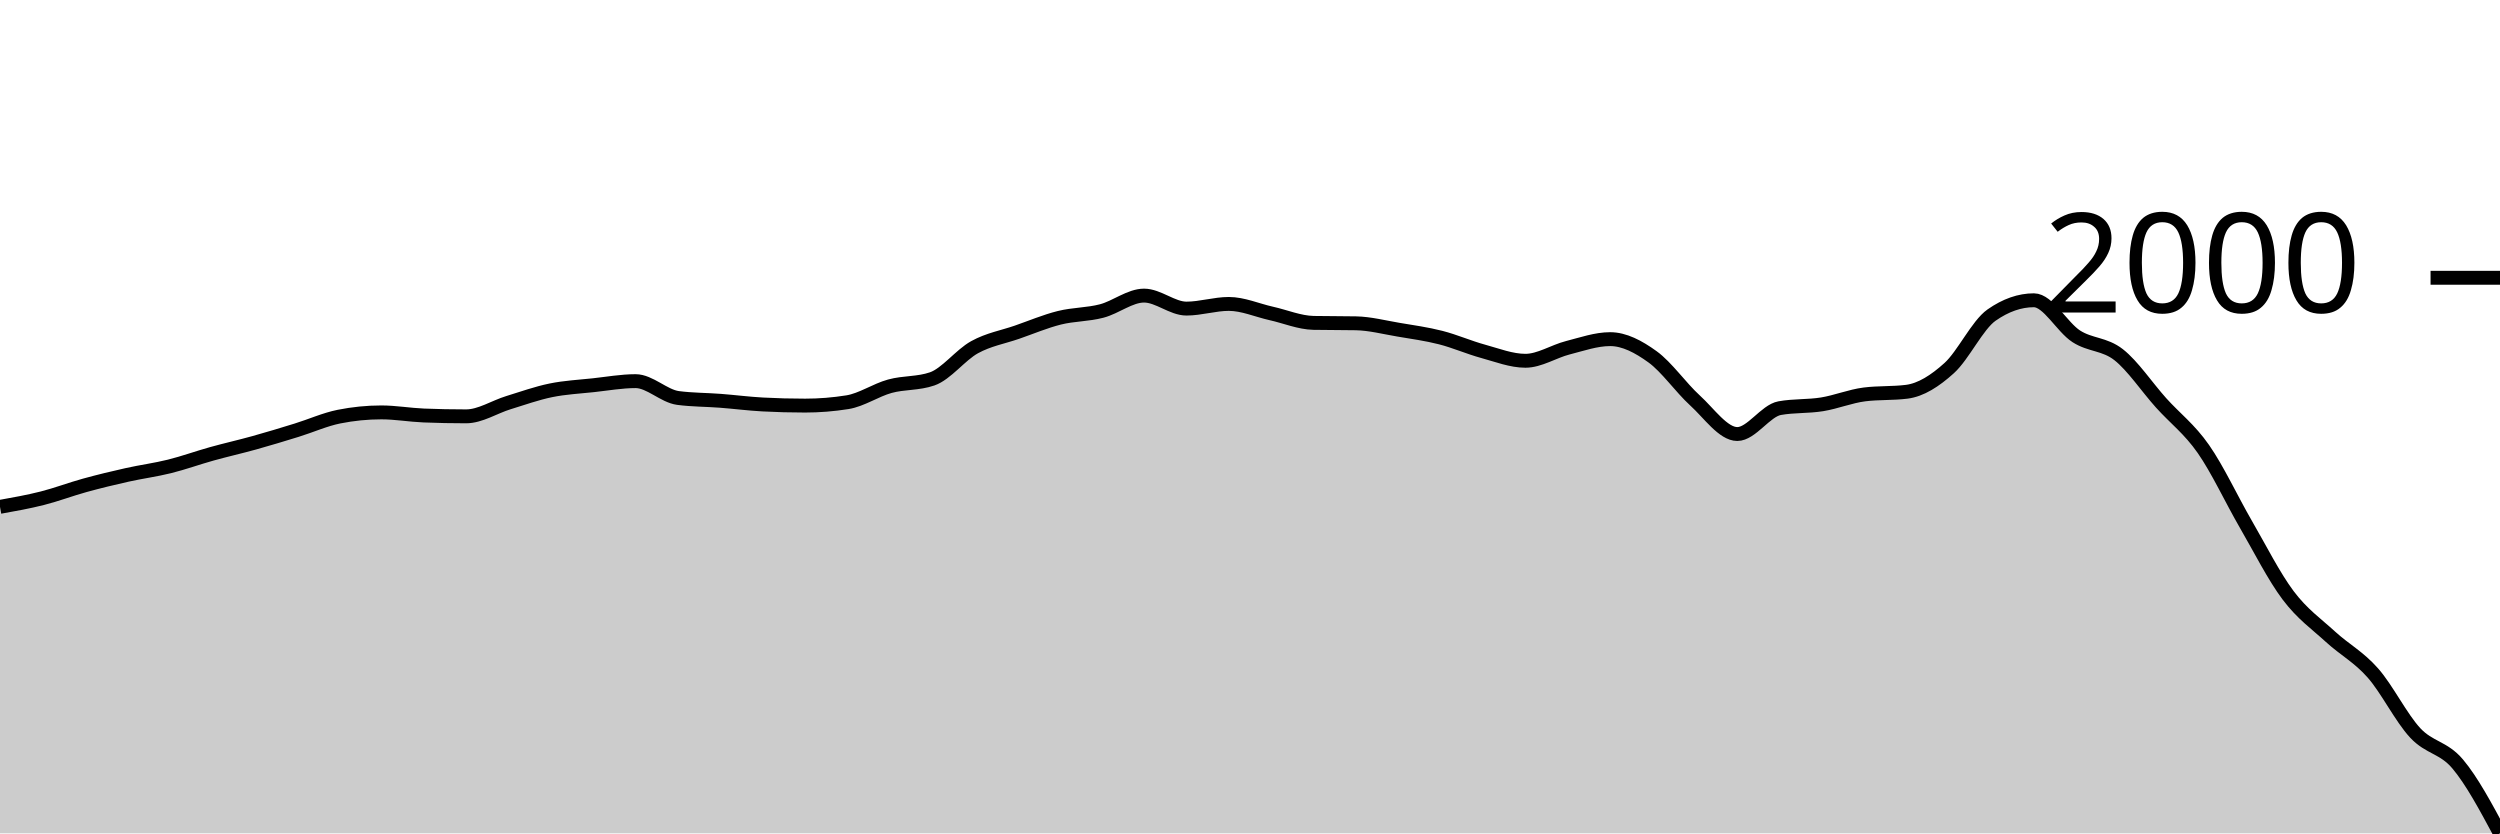
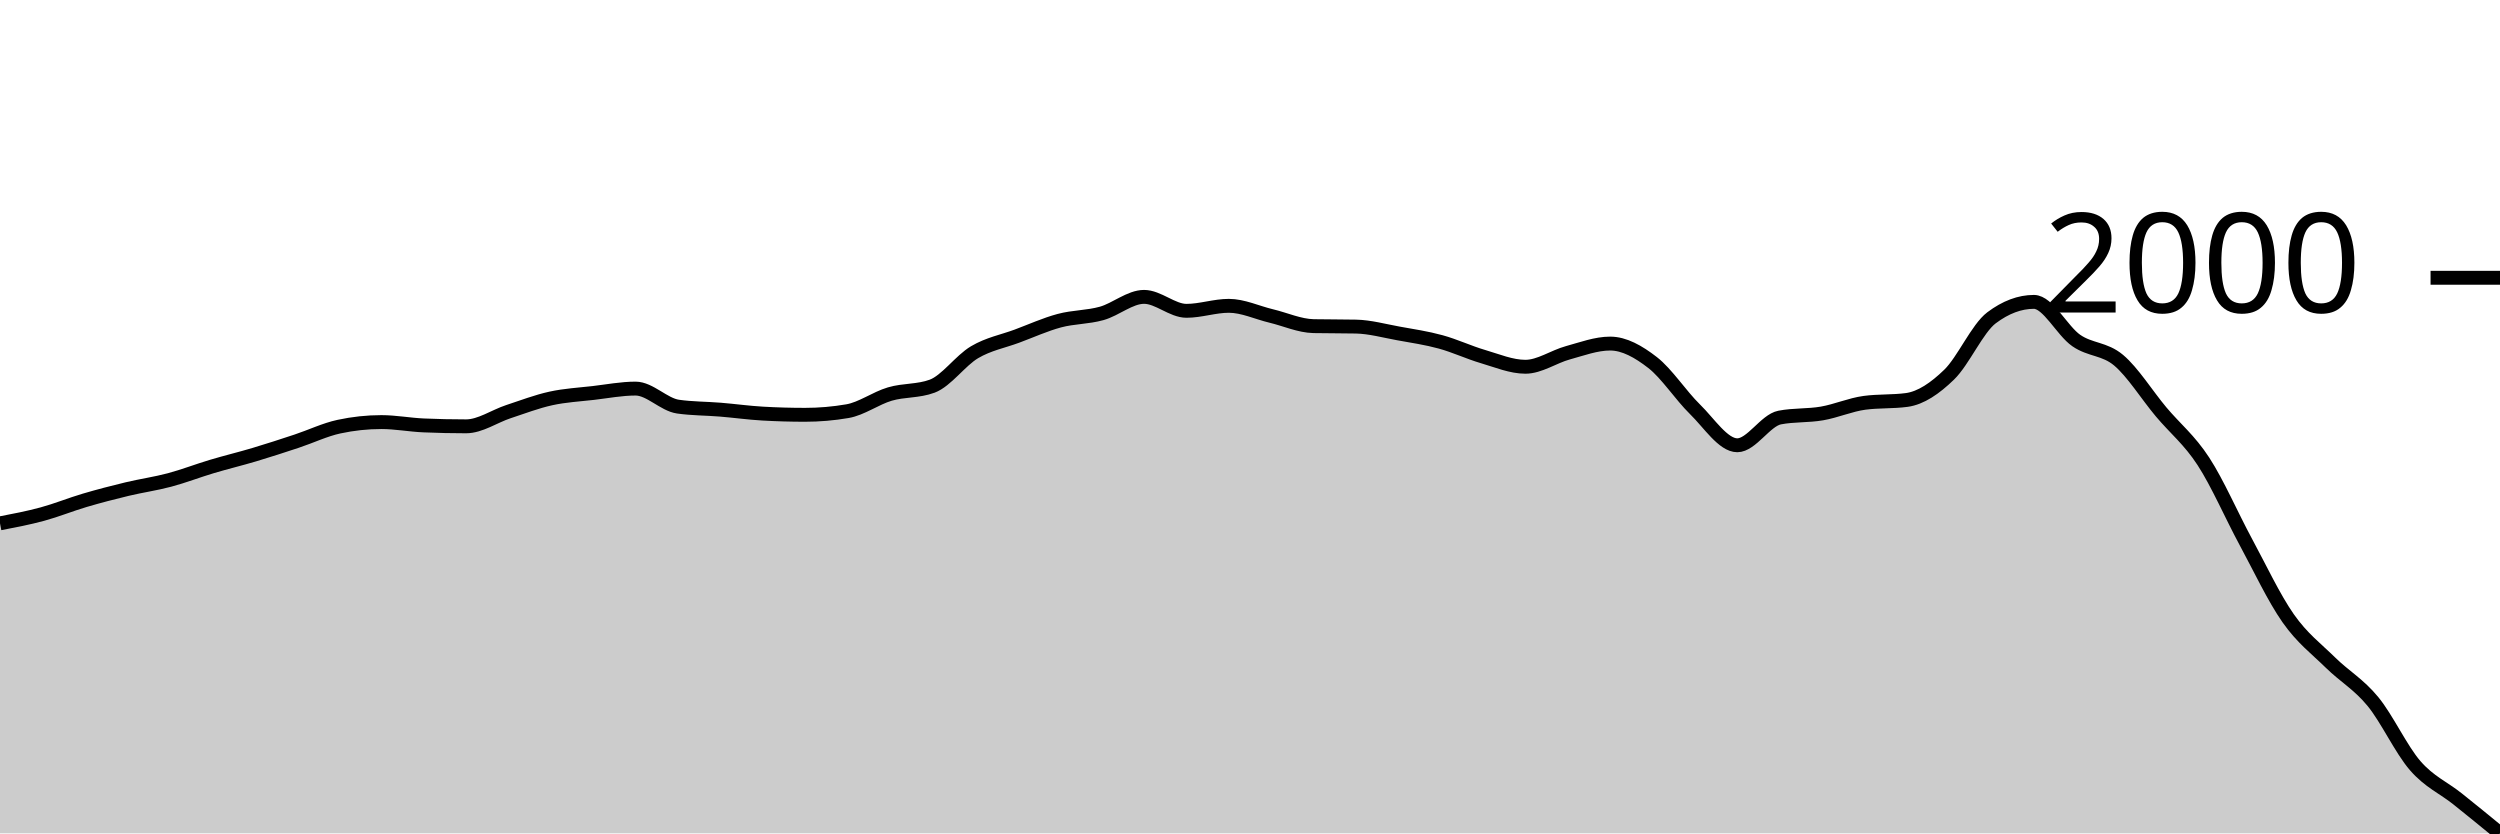
<svg xmlns="http://www.w3.org/2000/svg" viewBox="0 0 180 60">
  <g transform="translate(0,20)">
-     <path class="area" fill="rgba(0, 0, 0, 0.2)" d="M0,16.493C1.017,16.311,2.034,16.13,3.051,15.872C4.068,15.614,5.085,15.225,6.102,14.945C7.119,14.665,8.136,14.419,9.153,14.192C10.169,13.965,11.186,13.834,12.203,13.581C13.22,13.328,14.237,12.958,15.254,12.675C16.271,12.392,17.288,12.164,18.305,11.881C19.322,11.598,20.339,11.289,21.356,10.975C22.373,10.661,23.39,10.201,24.407,9.997C25.424,9.794,26.441,9.692,27.458,9.692C28.475,9.692,29.492,9.875,30.508,9.916C31.525,9.957,32.542,9.977,33.559,9.977C34.576,9.977,35.593,9.302,36.61,8.99C37.627,8.677,38.644,8.313,39.661,8.104C40.678,7.895,41.695,7.848,42.712,7.737C43.729,7.627,44.746,7.442,45.763,7.442C46.78,7.442,47.797,8.518,48.814,8.654C49.831,8.789,50.847,8.779,51.864,8.857C52.881,8.935,53.898,9.068,54.915,9.122C55.932,9.176,56.949,9.203,57.966,9.203C58.983,9.203,60,9.122,61.017,8.959C62.034,8.796,63.051,8.089,64.068,7.809C65.085,7.529,66.102,7.632,67.119,7.279C68.136,6.926,69.153,5.559,70.169,4.999C71.186,4.439,72.203,4.273,73.22,3.92C74.237,3.567,75.254,3.136,76.271,2.881C77.288,2.627,78.305,2.659,79.322,2.392C80.339,2.126,81.356,1.283,82.373,1.283C83.39,1.283,84.407,2.219,85.424,2.219C86.441,2.219,87.458,1.883,88.475,1.883C89.492,1.883,90.508,2.338,91.525,2.566C92.542,2.793,93.559,3.227,94.576,3.248C95.593,3.268,96.61,3.258,97.627,3.278C98.644,3.299,99.661,3.565,100.678,3.736C101.695,3.908,102.712,4.047,103.729,4.306C104.746,4.566,105.763,5.016,106.78,5.294C107.797,5.572,108.814,5.976,109.831,5.976C110.847,5.976,111.864,5.299,112.881,5.039C113.898,4.78,114.915,4.418,115.932,4.418C116.949,4.418,117.966,4.956,118.983,5.691C120,6.426,121.017,7.9,122.034,8.827C123.051,9.753,124.068,11.25,125.085,11.25C126.102,11.25,127.119,9.57,128.136,9.387C129.153,9.203,130.169,9.276,131.186,9.112C132.203,8.947,133.22,8.528,134.237,8.399C135.254,8.27,136.271,8.335,137.288,8.206C138.305,8.077,139.322,7.425,140.339,6.505C141.356,5.586,142.373,3.4,143.39,2.688C144.407,1.975,145.424,1.619,146.441,1.619C147.458,1.619,148.475,3.562,149.492,4.215C150.508,4.868,151.525,4.741,152.542,5.538C153.559,6.336,154.576,7.868,155.593,9C156.61,10.132,157.627,10.873,158.644,12.329C159.661,13.785,160.678,15.979,161.695,17.735C162.712,19.491,163.729,21.514,164.746,22.866C165.763,24.218,166.78,24.917,167.797,25.849C168.814,26.78,169.831,27.301,170.847,28.455C171.864,29.609,172.881,31.681,173.898,32.772C174.915,33.863,175.932,33.797,176.949,35.001C177.966,36.206,178.983,38.103,180,40L180,40C178.983,40,177.966,40,176.949,40C175.932,40,174.915,40,173.898,40C172.881,40,171.864,40,170.847,40C169.831,40,168.814,40,167.797,40C166.78,40,165.763,40,164.746,40C163.729,40,162.712,40,161.695,40C160.678,40,159.661,40,158.644,40C157.627,40,156.61,40,155.593,40C154.576,40,153.559,40,152.542,40C151.525,40,150.508,40,149.492,40C148.475,40,147.458,40,146.441,40C145.424,40,144.407,40,143.39,40C142.373,40,141.356,40,140.339,40C139.322,40,138.305,40,137.288,40C136.271,40,135.254,40,134.237,40C133.22,40,132.203,40,131.186,40C130.169,40,129.153,40,128.136,40C127.119,40,126.102,40,125.085,40C124.068,40,123.051,40,122.034,40C121.017,40,120,40,118.983,40C117.966,40,116.949,40,115.932,40C114.915,40,113.898,40,112.881,40C111.864,40,110.847,40,109.831,40C108.814,40,107.797,40,106.78,40C105.763,40,104.746,40,103.729,40C102.712,40,101.695,40,100.678,40C99.661,40,98.644,40,97.627,40C96.61,40,95.593,40,94.576,40C93.559,40,92.542,40,91.525,40C90.508,40,89.492,40,88.475,40C87.458,40,86.441,40,85.424,40C84.407,40,83.39,40,82.373,40C81.356,40,80.339,40,79.322,40C78.305,40,77.288,40,76.271,40C75.254,40,74.237,40,73.22,40C72.203,40,71.186,40,70.169,40C69.153,40,68.136,40,67.119,40C66.102,40,65.085,40,64.068,40C63.051,40,62.034,40,61.017,40C60,40,58.983,40,57.966,40C56.949,40,55.932,40,54.915,40C53.898,40,52.881,40,51.864,40C50.847,40,49.831,40,48.814,40C47.797,40,46.78,40,45.763,40C44.746,40,43.729,40,42.712,40C41.695,40,40.678,40,39.661,40C38.644,40,37.627,40,36.61,40C35.593,40,34.576,40,33.559,40C32.542,40,31.525,40,30.508,40C29.492,40,28.475,40,27.458,40C26.441,40,25.424,40,24.407,40C23.39,40,22.373,40,21.356,40C20.339,40,19.322,40,18.305,40C17.288,40,16.271,40,15.254,40C14.237,40,13.22,40,12.203,40C11.186,40,10.169,40,9.153,40C8.136,40,7.119,40,6.102,40C5.085,40,4.068,40,3.051,40C2.034,40,1.017,40,0,40Z" />
-     <path class="line" stroke="black" fill="none" d="M0,16.493C1.017,16.311,2.034,16.13,3.051,15.872C4.068,15.614,5.085,15.225,6.102,14.945C7.119,14.665,8.136,14.419,9.153,14.192C10.169,13.965,11.186,13.834,12.203,13.581C13.22,13.328,14.237,12.958,15.254,12.675C16.271,12.392,17.288,12.164,18.305,11.881C19.322,11.598,20.339,11.289,21.356,10.975C22.373,10.661,23.39,10.201,24.407,9.997C25.424,9.794,26.441,9.692,27.458,9.692C28.475,9.692,29.492,9.875,30.508,9.916C31.525,9.957,32.542,9.977,33.559,9.977C34.576,9.977,35.593,9.302,36.61,8.99C37.627,8.677,38.644,8.313,39.661,8.104C40.678,7.895,41.695,7.848,42.712,7.737C43.729,7.627,44.746,7.442,45.763,7.442C46.78,7.442,47.797,8.518,48.814,8.654C49.831,8.789,50.847,8.779,51.864,8.857C52.881,8.935,53.898,9.068,54.915,9.122C55.932,9.176,56.949,9.203,57.966,9.203C58.983,9.203,60,9.122,61.017,8.959C62.034,8.796,63.051,8.089,64.068,7.809C65.085,7.529,66.102,7.632,67.119,7.279C68.136,6.926,69.153,5.559,70.169,4.999C71.186,4.439,72.203,4.273,73.22,3.92C74.237,3.567,75.254,3.136,76.271,2.881C77.288,2.627,78.305,2.659,79.322,2.392C80.339,2.126,81.356,1.283,82.373,1.283C83.39,1.283,84.407,2.219,85.424,2.219C86.441,2.219,87.458,1.883,88.475,1.883C89.492,1.883,90.508,2.338,91.525,2.566C92.542,2.793,93.559,3.227,94.576,3.248C95.593,3.268,96.61,3.258,97.627,3.278C98.644,3.299,99.661,3.565,100.678,3.736C101.695,3.908,102.712,4.047,103.729,4.306C104.746,4.566,105.763,5.016,106.78,5.294C107.797,5.572,108.814,5.976,109.831,5.976C110.847,5.976,111.864,5.299,112.881,5.039C113.898,4.78,114.915,4.418,115.932,4.418C116.949,4.418,117.966,4.956,118.983,5.691C120,6.426,121.017,7.9,122.034,8.827C123.051,9.753,124.068,11.25,125.085,11.25C126.102,11.25,127.119,9.57,128.136,9.387C129.153,9.203,130.169,9.276,131.186,9.112C132.203,8.947,133.22,8.528,134.237,8.399C135.254,8.27,136.271,8.335,137.288,8.206C138.305,8.077,139.322,7.425,140.339,6.505C141.356,5.586,142.373,3.4,143.39,2.688C144.407,1.975,145.424,1.619,146.441,1.619C147.458,1.619,148.475,3.562,149.492,4.215C150.508,4.868,151.525,4.741,152.542,5.538C153.559,6.336,154.576,7.868,155.593,9C156.61,10.132,157.627,10.873,158.644,12.329C159.661,13.785,160.678,15.979,161.695,17.735C162.712,19.491,163.729,21.514,164.746,22.866C165.763,24.218,166.78,24.917,167.797,25.849C168.814,26.78,169.831,27.301,170.847,28.455C171.864,29.609,172.881,31.681,173.898,32.772C174.915,33.863,175.932,33.797,176.949,35.001C177.966,36.206,178.983,38.103,180,40" />
+     <path class="area" fill="rgba(0, 0, 0, 0.2)" d="M0,17.681C1.017,17.486,2.034,17.291,3.051,17.015C4.068,16.739,5.085,16.322,6.102,16.022C7.119,15.722,8.136,15.458,9.153,15.214C10.169,14.97,11.186,14.83,12.203,14.559C13.22,14.288,14.237,13.892,15.254,13.588C16.271,13.284,17.288,13.04,18.305,12.737C19.322,12.433,20.339,12.102,21.356,11.765C22.373,11.429,23.39,10.936,24.407,10.718C25.424,10.499,26.441,10.39,27.458,10.39C28.475,10.39,29.492,10.587,30.508,10.63C31.525,10.674,32.542,10.696,33.559,10.696C34.576,10.696,35.593,9.972,36.61,9.637C37.627,9.302,38.644,8.911,39.661,8.688C40.678,8.464,41.695,8.413,42.712,8.295C43.729,8.176,44.746,7.978,45.763,7.978C46.78,7.978,47.797,9.131,48.814,9.277C49.831,9.422,50.847,9.412,51.864,9.495C52.881,9.579,53.898,9.721,54.915,9.779C55.932,9.837,56.949,9.866,57.966,9.866C58.983,9.866,60,9.779,61.017,9.604C62.034,9.43,63.051,8.671,64.068,8.371C65.085,8.071,66.102,8.182,67.119,7.804C68.136,7.425,69.153,5.959,70.169,5.359C71.186,4.759,72.203,4.58,73.22,4.202C74.237,3.824,75.254,3.362,76.271,3.089C77.288,2.816,78.305,2.85,79.322,2.565C80.339,2.279,81.356,1.375,82.373,1.375C83.39,1.375,84.407,2.379,85.424,2.379C86.441,2.379,87.458,2.019,88.475,2.019C89.492,2.019,90.508,2.507,91.525,2.75C92.542,2.994,93.559,3.46,94.576,3.482C95.593,3.503,96.61,3.492,97.627,3.514C98.644,3.536,99.661,3.822,100.678,4.005C101.695,4.189,102.712,4.338,103.729,4.617C104.746,4.895,105.763,5.377,106.78,5.675C107.797,5.974,108.814,6.407,109.831,6.407C110.847,6.407,111.864,5.681,112.881,5.402C113.898,5.124,114.915,4.737,115.932,4.737C116.949,4.737,117.966,5.313,118.983,6.101C120,6.889,121.017,8.469,122.034,9.462C123.051,10.456,124.068,12.06,125.085,12.06C126.102,12.06,127.119,10.259,128.136,10.063C129.153,9.866,130.169,9.945,131.186,9.768C132.203,9.592,133.22,9.142,134.237,9.004C135.254,8.866,136.271,8.935,137.288,8.797C138.305,8.658,139.322,7.96,140.339,6.974C141.356,5.988,142.373,3.645,143.39,2.881C144.407,2.117,145.424,1.735,146.441,1.735C147.458,1.735,148.475,3.818,149.492,4.518C150.508,5.219,151.525,5.082,152.542,5.937C153.559,6.792,154.576,8.435,155.593,9.648C156.61,10.861,157.627,11.656,158.644,13.217C159.661,14.778,160.678,17.13,161.695,19.012C162.712,20.895,163.729,23.063,164.746,24.513C165.763,25.963,166.78,26.712,167.797,27.711C168.814,28.709,169.831,29.268,170.847,30.505C171.864,31.742,172.881,33.963,173.898,35.132C174.915,36.302,175.932,36.711,176.949,37.523C177.966,38.334,178.983,39.167,180,40L180,40C178.983,40,177.966,40,176.949,40C175.932,40,174.915,40,173.898,40C172.881,40,171.864,40,170.847,40C169.831,40,168.814,40,167.797,40C166.78,40,165.763,40,164.746,40C163.729,40,162.712,40,161.695,40C160.678,40,159.661,40,158.644,40C157.627,40,156.61,40,155.593,40C154.576,40,153.559,40,152.542,40C151.525,40,150.508,40,149.492,40C148.475,40,147.458,40,146.441,40C145.424,40,144.407,40,143.39,40C142.373,40,141.356,40,140.339,40C139.322,40,138.305,40,137.288,40C136.271,40,135.254,40,134.237,40C133.22,40,132.203,40,131.186,40C130.169,40,129.153,40,128.136,40C127.119,40,126.102,40,125.085,40C124.068,40,123.051,40,122.034,40C121.017,40,120,40,118.983,40C117.966,40,116.949,40,115.932,40C114.915,40,113.898,40,112.881,40C111.864,40,110.847,40,109.831,40C108.814,40,107.797,40,106.78,40C105.763,40,104.746,40,103.729,40C102.712,40,101.695,40,100.678,40C99.661,40,98.644,40,97.627,40C96.61,40,95.593,40,94.576,40C93.559,40,92.542,40,91.525,40C90.508,40,89.492,40,88.475,40C87.458,40,86.441,40,85.424,40C84.407,40,83.39,40,82.373,40C81.356,40,80.339,40,79.322,40C78.305,40,77.288,40,76.271,40C75.254,40,74.237,40,73.22,40C72.203,40,71.186,40,70.169,40C69.153,40,68.136,40,67.119,40C66.102,40,65.085,40,64.068,40C63.051,40,62.034,40,61.017,40C60,40,58.983,40,57.966,40C56.949,40,55.932,40,54.915,40C53.898,40,52.881,40,51.864,40C50.847,40,49.831,40,48.814,40C47.797,40,46.78,40,45.763,40C44.746,40,43.729,40,42.712,40C41.695,40,40.678,40,39.661,40C38.644,40,37.627,40,36.61,40C35.593,40,34.576,40,33.559,40C32.542,40,31.525,40,30.508,40C29.492,40,28.475,40,27.458,40C26.441,40,25.424,40,24.407,40C23.39,40,22.373,40,21.356,40C20.339,40,19.322,40,18.305,40C17.288,40,16.271,40,15.254,40C14.237,40,13.22,40,12.203,40C11.186,40,10.169,40,9.153,40C8.136,40,7.119,40,6.102,40C5.085,40,4.068,40,3.051,40C2.034,40,1.017,40,0,40Z" />
+     <path class="line" stroke="black" fill="none" d="M0,17.681C1.017,17.486,2.034,17.291,3.051,17.015C4.068,16.739,5.085,16.322,6.102,16.022C7.119,15.722,8.136,15.458,9.153,15.214C10.169,14.97,11.186,14.83,12.203,14.559C13.22,14.288,14.237,13.892,15.254,13.588C16.271,13.284,17.288,13.04,18.305,12.737C19.322,12.433,20.339,12.102,21.356,11.765C22.373,11.429,23.39,10.936,24.407,10.718C25.424,10.499,26.441,10.39,27.458,10.39C28.475,10.39,29.492,10.587,30.508,10.63C31.525,10.674,32.542,10.696,33.559,10.696C34.576,10.696,35.593,9.972,36.61,9.637C37.627,9.302,38.644,8.911,39.661,8.688C40.678,8.464,41.695,8.413,42.712,8.295C43.729,8.176,44.746,7.978,45.763,7.978C46.78,7.978,47.797,9.131,48.814,9.277C49.831,9.422,50.847,9.412,51.864,9.495C52.881,9.579,53.898,9.721,54.915,9.779C55.932,9.837,56.949,9.866,57.966,9.866C58.983,9.866,60,9.779,61.017,9.604C62.034,9.43,63.051,8.671,64.068,8.371C65.085,8.071,66.102,8.182,67.119,7.804C68.136,7.425,69.153,5.959,70.169,5.359C71.186,4.759,72.203,4.58,73.22,4.202C74.237,3.824,75.254,3.362,76.271,3.089C77.288,2.816,78.305,2.85,79.322,2.565C80.339,2.279,81.356,1.375,82.373,1.375C83.39,1.375,84.407,2.379,85.424,2.379C86.441,2.379,87.458,2.019,88.475,2.019C89.492,2.019,90.508,2.507,91.525,2.75C92.542,2.994,93.559,3.46,94.576,3.482C95.593,3.503,96.61,3.492,97.627,3.514C98.644,3.536,99.661,3.822,100.678,4.005C101.695,4.189,102.712,4.338,103.729,4.617C104.746,4.895,105.763,5.377,106.78,5.675C107.797,5.974,108.814,6.407,109.831,6.407C110.847,6.407,111.864,5.681,112.881,5.402C113.898,5.124,114.915,4.737,115.932,4.737C116.949,4.737,117.966,5.313,118.983,6.101C120,6.889,121.017,8.469,122.034,9.462C123.051,10.456,124.068,12.06,125.085,12.06C126.102,12.06,127.119,10.259,128.136,10.063C129.153,9.866,130.169,9.945,131.186,9.768C132.203,9.592,133.22,9.142,134.237,9.004C135.254,8.866,136.271,8.935,137.288,8.797C138.305,8.658,139.322,7.96,140.339,6.974C141.356,5.988,142.373,3.645,143.39,2.881C144.407,2.117,145.424,1.735,146.441,1.735C147.458,1.735,148.475,3.818,149.492,4.518C150.508,5.219,151.525,5.082,152.542,5.937C153.559,6.792,154.576,8.435,155.593,9.648C156.61,10.861,157.627,11.656,158.644,13.217C159.661,14.778,160.678,17.13,161.695,19.012C162.712,20.895,163.729,23.063,164.746,24.513C165.763,25.963,166.78,26.712,167.797,27.711C168.814,28.709,169.831,29.268,170.847,30.505C171.864,31.742,172.881,33.963,173.898,35.132C174.915,36.302,175.932,36.711,176.949,37.523C177.966,38.334,178.983,39.167,180,40" />
    <path class="axis-ceiling" stroke-width="1" stroke="black" fill="none" d="M175,0L180,0" />
    <text class="axis-ceiling-label" font-family="sans-serif" text-anchor="end" font-size="10px" x="170" y="2.5">2000</text>
  </g>
</svg>
